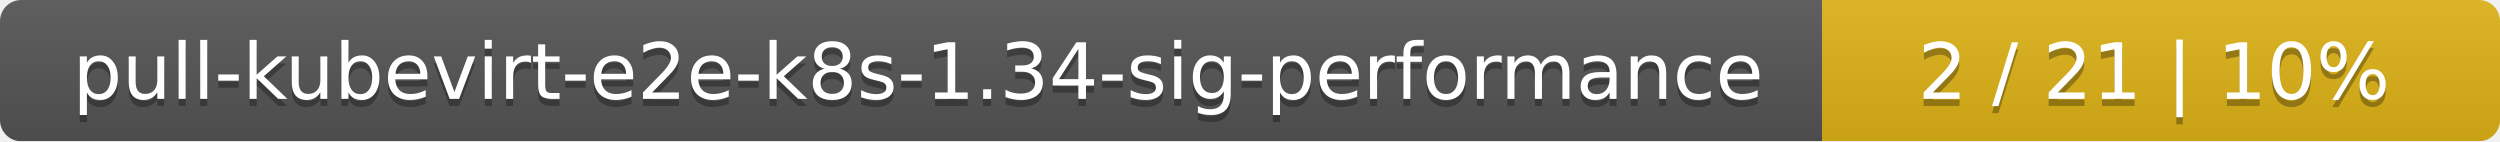
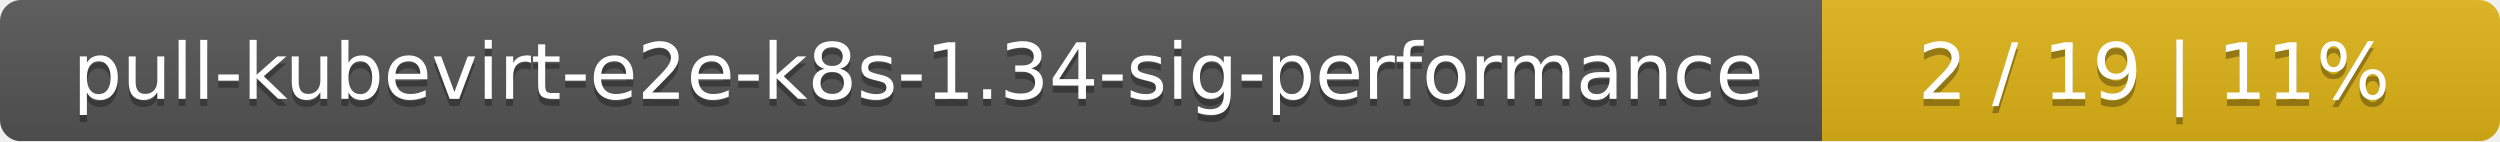
<svg xmlns="http://www.w3.org/2000/svg" width="354" height="20">
  <linearGradient id="smooth" x2="0" y2="100%">
    <stop offset="0" stop-color="#bbb" stop-opacity=".1" />
    <stop offset="1" stop-opacity=".1" />
  </linearGradient>
  <mask id="round">
    <rect width="354" height="20" rx="3" fill="#fff" />
  </mask>
  <g mask="url(#round)">
    <rect width="258" height="20" fill="#555" />
    <rect x="258" width="96" height="20" fill="#dfb317" />
    <rect width="354" height="20" fill="url(#smooth)" />
  </g>
  <g fill="#fff" text-anchor="middle" font-family="DejaVu Sans,Verdana,Geneva,sans-serif" font-size="11">
    <text x="130" y="15" fill="#010101" fill-opacity=".3">pull-kubevirt-e2e-k8s-1.34-sig-performance</text>
    <text x="130" y="14">pull-kubevirt-e2e-k8s-1.34-sig-performance</text>
-     <text x="305" y="15" fill="#010101" fill-opacity=".3">2 / 21    |    10%</text>
-     <text x="305" y="14">2 / 21    |    10%</text>
+     <text x="305" y="15" fill="#010101" fill-opacity=".3">2 / 19    |    11%</text>
+     <text x="305" y="14">2 / 19    |    11%</text>
  </g>
</svg>
